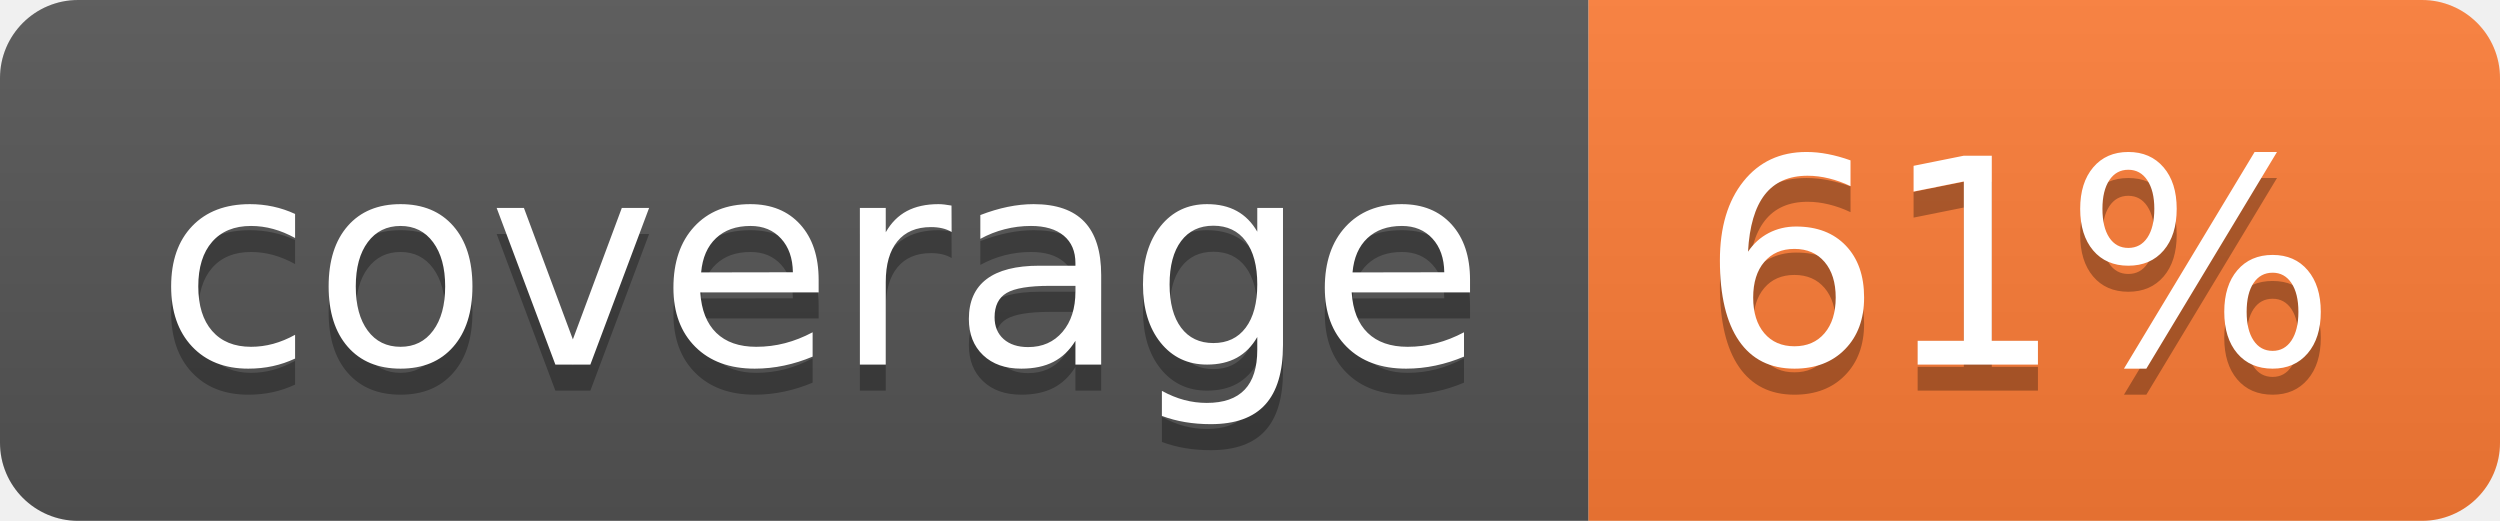
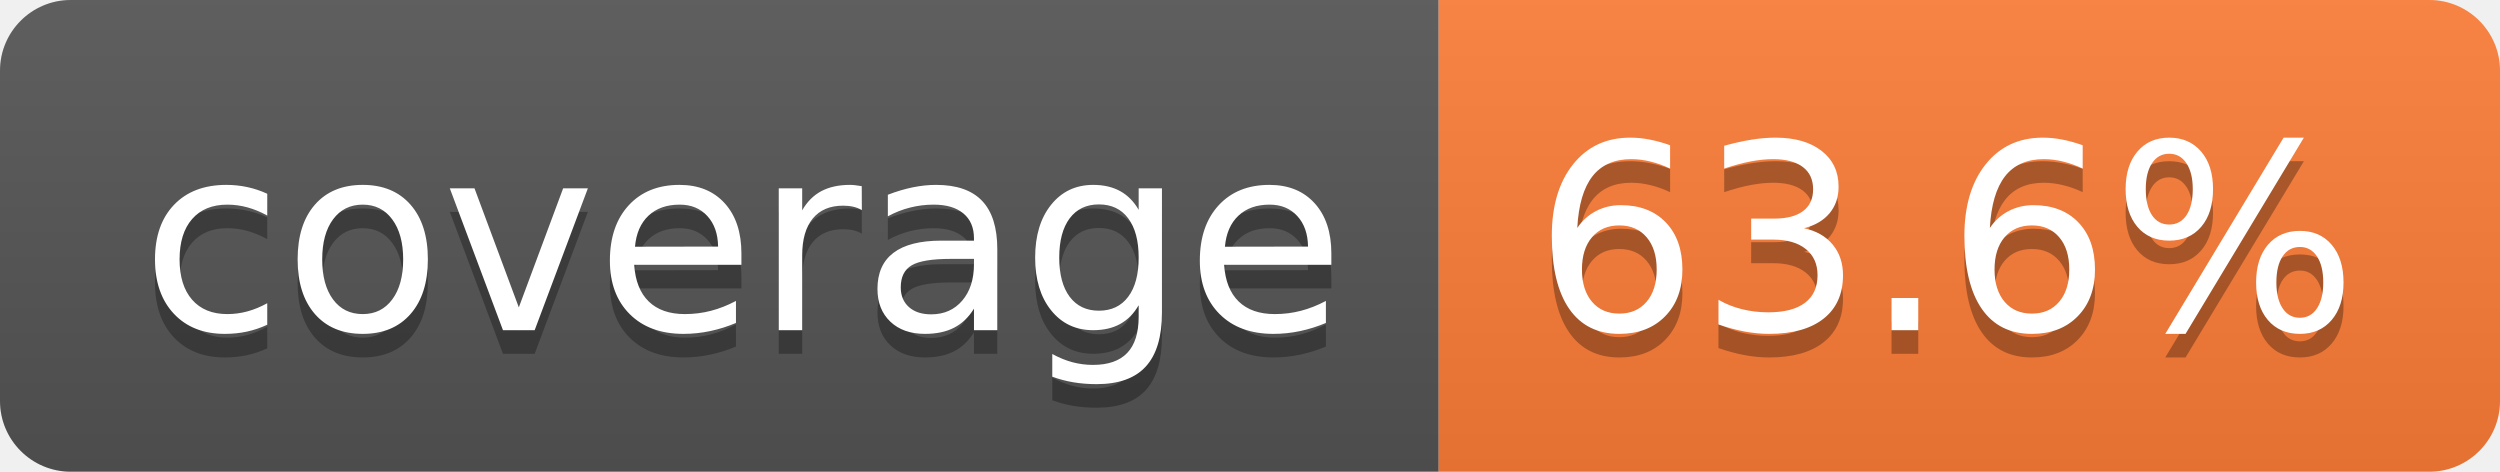
- <svg xmlns="http://www.w3.org/2000/svg" width="96" height="20" role="img" aria-label="coverage: 61%">
+ <svg xmlns="http://www.w3.org/2000/svg" width="106" height="20" role="img" aria-label="coverage: 63.6%">
  <linearGradient id="s" x2="0" y2="100%">
    <stop offset="0" stop-color="#bbb" stop-opacity=".1" />
    <stop offset="1" stop-opacity=".1" />
  </linearGradient>
  <clipPath id="r">
-     <rect width="96" height="20" rx="3" fill="#fff" />
+     <rect width="106" height="20" rx="3" fill="#fff" />
  </clipPath>
  <g clip-path="url(#r)">
    <rect width="61" height="20" fill="#555" />
-     <rect x="61" width="35" height="20" fill="#fe7d37" />
-     <rect width="96" height="20" fill="url(#s)" />
+     <rect x="61" width="45" height="20" fill="#fe7d37" />
+     <rect width="106" height="20" fill="url(#s)" />
  </g>
  <g fill="#fff" text-anchor="middle" font-family="Verdana,Geneva,DejaVu Sans,sans-serif" text-rendering="geometricPrecision" font-size="110">
    <text aria-hidden="true" x="315" y="150" fill="#010101" fill-opacity=".3" transform="scale(.1)" textLength="510">coverage</text>
    <text x="315" y="140" transform="scale(.1)" fill="#fff" textLength="510">coverage</text>
-     <text aria-hidden="true" x="775" y="150" fill="#010101" fill-opacity=".3" transform="scale(.1)" textLength="245">61%</text>
-     <text x="775" y="140" transform="scale(.1)" fill="#fff" textLength="245">61%</text>
+     <text aria-hidden="true" x="825" y="150" fill="#010101" fill-opacity=".3" transform="scale(.1)" textLength="350">63.6%</text>
+     <text x="825" y="140" transform="scale(.1)" fill="#fff" textLength="350">63.6%</text>
  </g>
</svg>
